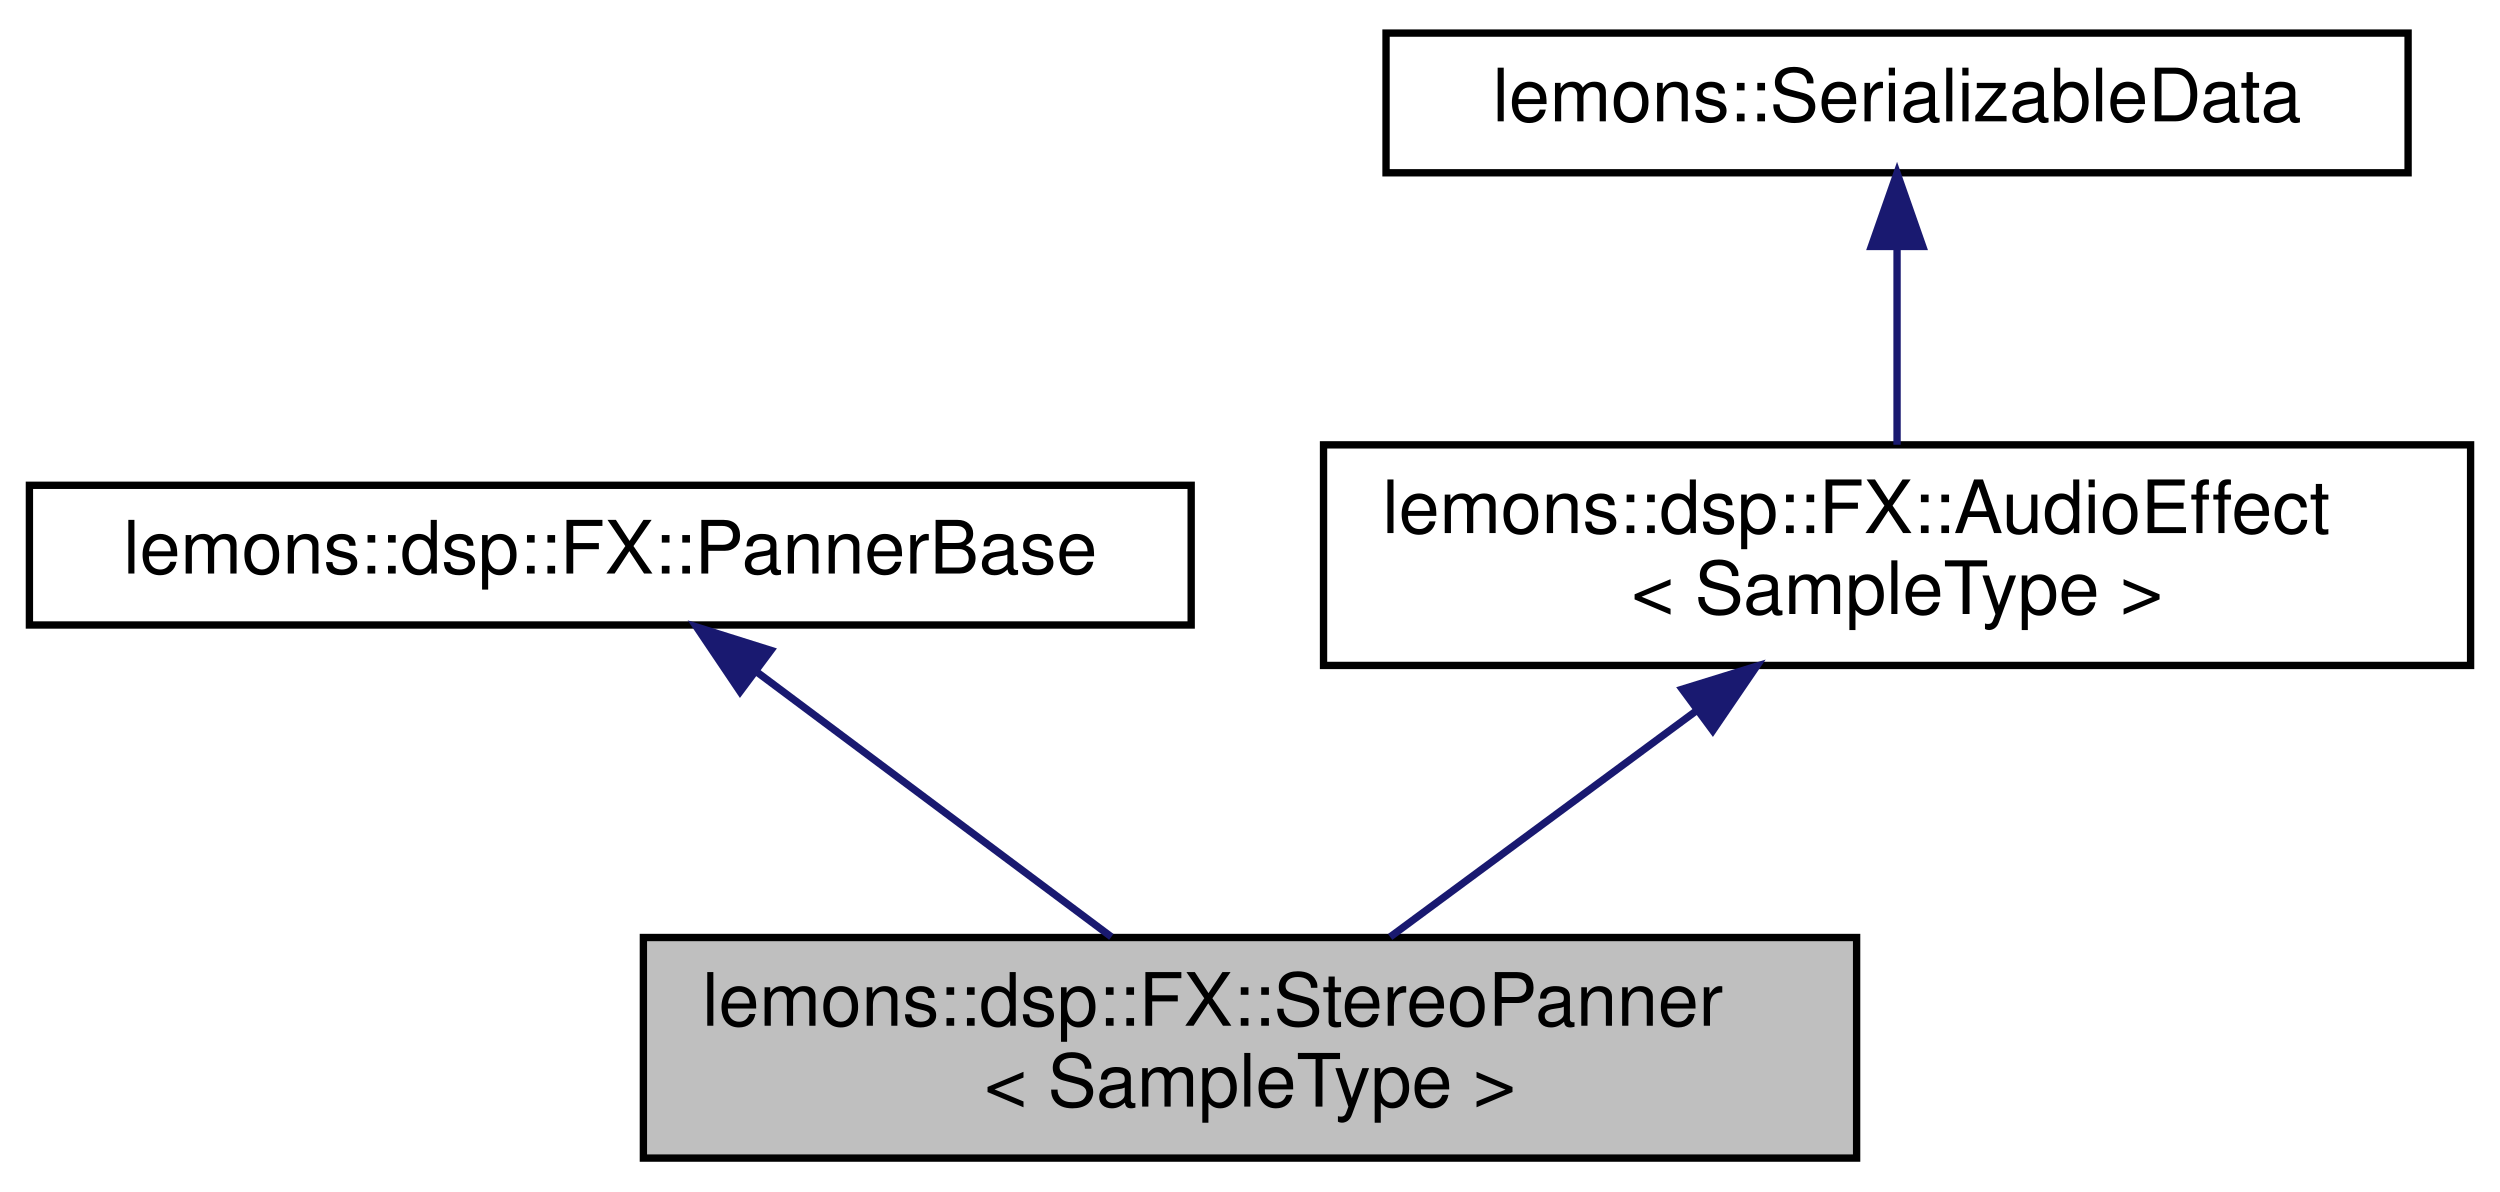
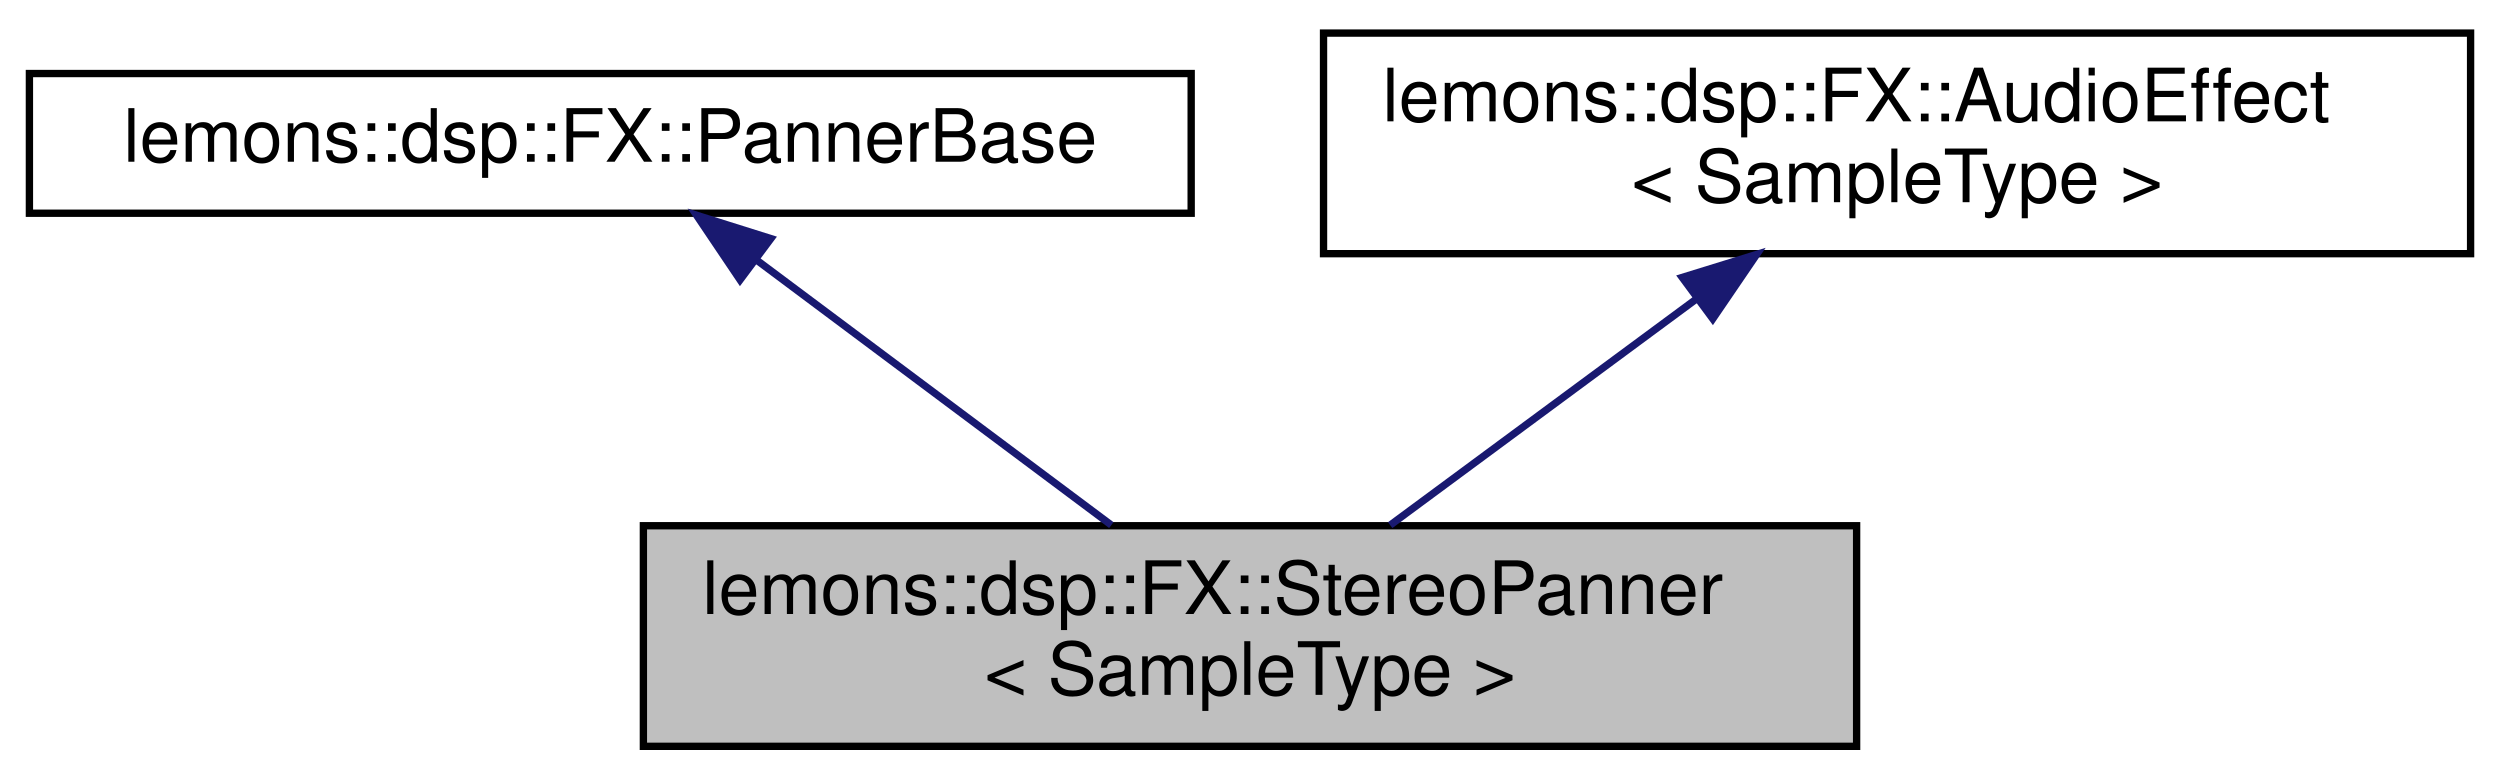
- <svg xmlns="http://www.w3.org/2000/svg" xmlns:xlink="http://www.w3.org/1999/xlink" width="340pt" height="162pt" viewBox="0.00 0.00 340.00 162.00">
-   <g id="graph0" class="graph" transform="scale(1 1) rotate(0) translate(4 158)">
+ <svg xmlns="http://www.w3.org/2000/svg" xmlns:xlink="http://www.w3.org/1999/xlink" width="340pt" height="106pt" viewBox="0.00 0.00 340.00 106.00">
+   <g id="graph0" class="graph" transform="scale(1 1) rotate(0) translate(4 102)">
    <g id="node1" class="node">
      <g id="a_node1">
        <a xlink:title=" ">
          <polygon fill="#bfbfbf" stroke="black" points="83.5,-0.5 83.5,-30.5 248.5,-30.5 248.5,-0.5 83.5,-0.5" />
          <text text-anchor="start" x="91.5" y="-18.5" font-family="Helvetica,sans-Serif" font-size="10.00">lemons::dsp::FX::StereoPanner</text>
          <text text-anchor="middle" x="166" y="-7.5" font-family="Helvetica,sans-Serif" font-size="10.00">&lt; SampleType &gt;</text>
        </a>
      </g>
    </g>
    <g id="node2" class="node">
      <g id="a_node2">
        <a xlink:href="classlemons_1_1dsp_1_1_f_x_1_1_panner_base.html" target="_top" xlink:title=" ">
          <polygon fill="none" stroke="black" points="0,-73 0,-92 158,-92 158,-73 0,-73" />
          <text text-anchor="middle" x="79" y="-80" font-family="Helvetica,sans-Serif" font-size="10.00">lemons::dsp::FX::PannerBase</text>
        </a>
      </g>
    </g>
    <g id="edge1" class="edge">
      <path fill="none" stroke="midnightblue" d="M99.02,-66.54C113.5,-55.73 132.94,-41.2 147.14,-30.59" />
      <polygon fill="midnightblue" stroke="midnightblue" points="96.65,-63.94 90.73,-72.73 100.84,-69.55 96.65,-63.94" />
    </g>
    <g id="node3" class="node">
      <g id="a_node3">
        <a xlink:href="structlemons_1_1dsp_1_1_f_x_1_1_audio_effect.html" target="_top" xlink:title="Base class for any kind of audio effect.">
          <polygon fill="none" stroke="black" points="176,-67.5 176,-97.5 332,-97.5 332,-67.5 176,-67.5" />
          <text text-anchor="start" x="184" y="-85.5" font-family="Helvetica,sans-Serif" font-size="10.00">lemons::dsp::FX::AudioEffect</text>
          <text text-anchor="middle" x="254" y="-74.5" font-family="Helvetica,sans-Serif" font-size="10.00">&lt; SampleType &gt;</text>
        </a>
      </g>
    </g>
    <g id="edge2" class="edge">
      <path fill="none" stroke="midnightblue" d="M226.86,-61.45C213.32,-51.45 197.27,-39.6 185.06,-30.58" />
      <polygon fill="midnightblue" stroke="midnightblue" points="224.78,-64.27 234.91,-67.4 228.94,-58.64 224.78,-64.27" />
    </g>
-     <g id="node4" class="node">
-       <g id="a_node4">
-         <a xlink:href="structlemons_1_1_serializable_data.html" target="_top" xlink:title="Base class for any C++ object that needs to be serialized to binary and back.">
-           <polygon fill="none" stroke="black" points="184.5,-134.5 184.5,-153.5 323.5,-153.5 323.5,-134.5 184.5,-134.5" />
-           <text text-anchor="middle" x="254" y="-141.5" font-family="Helvetica,sans-Serif" font-size="10.00">lemons::SerializableData</text>
-         </a>
-       </g>
-     </g>
-     <g id="edge3" class="edge">
-       <path fill="none" stroke="midnightblue" d="M254,-124.23C254,-115.59 254,-105.5 254,-97.52" />
-       <polygon fill="midnightblue" stroke="midnightblue" points="250.5,-124.48 254,-134.48 257.5,-124.48 250.5,-124.48" />
-     </g>
  </g>
</svg>
